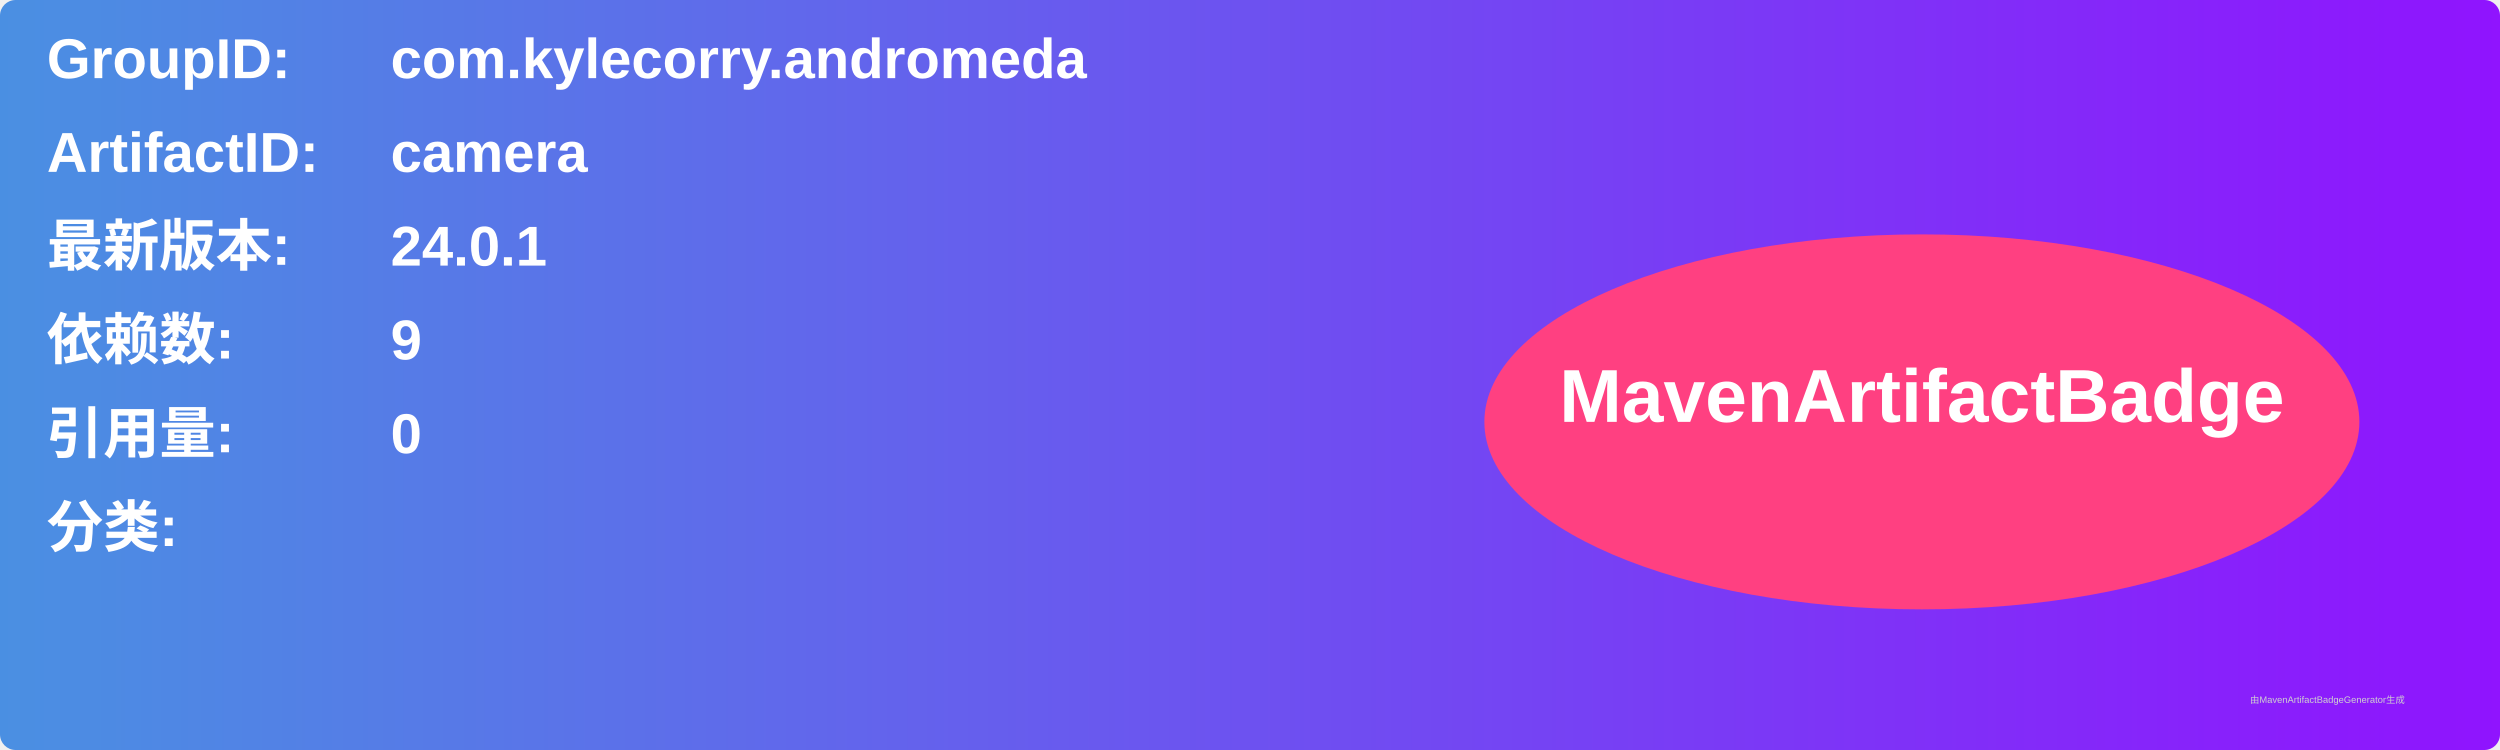
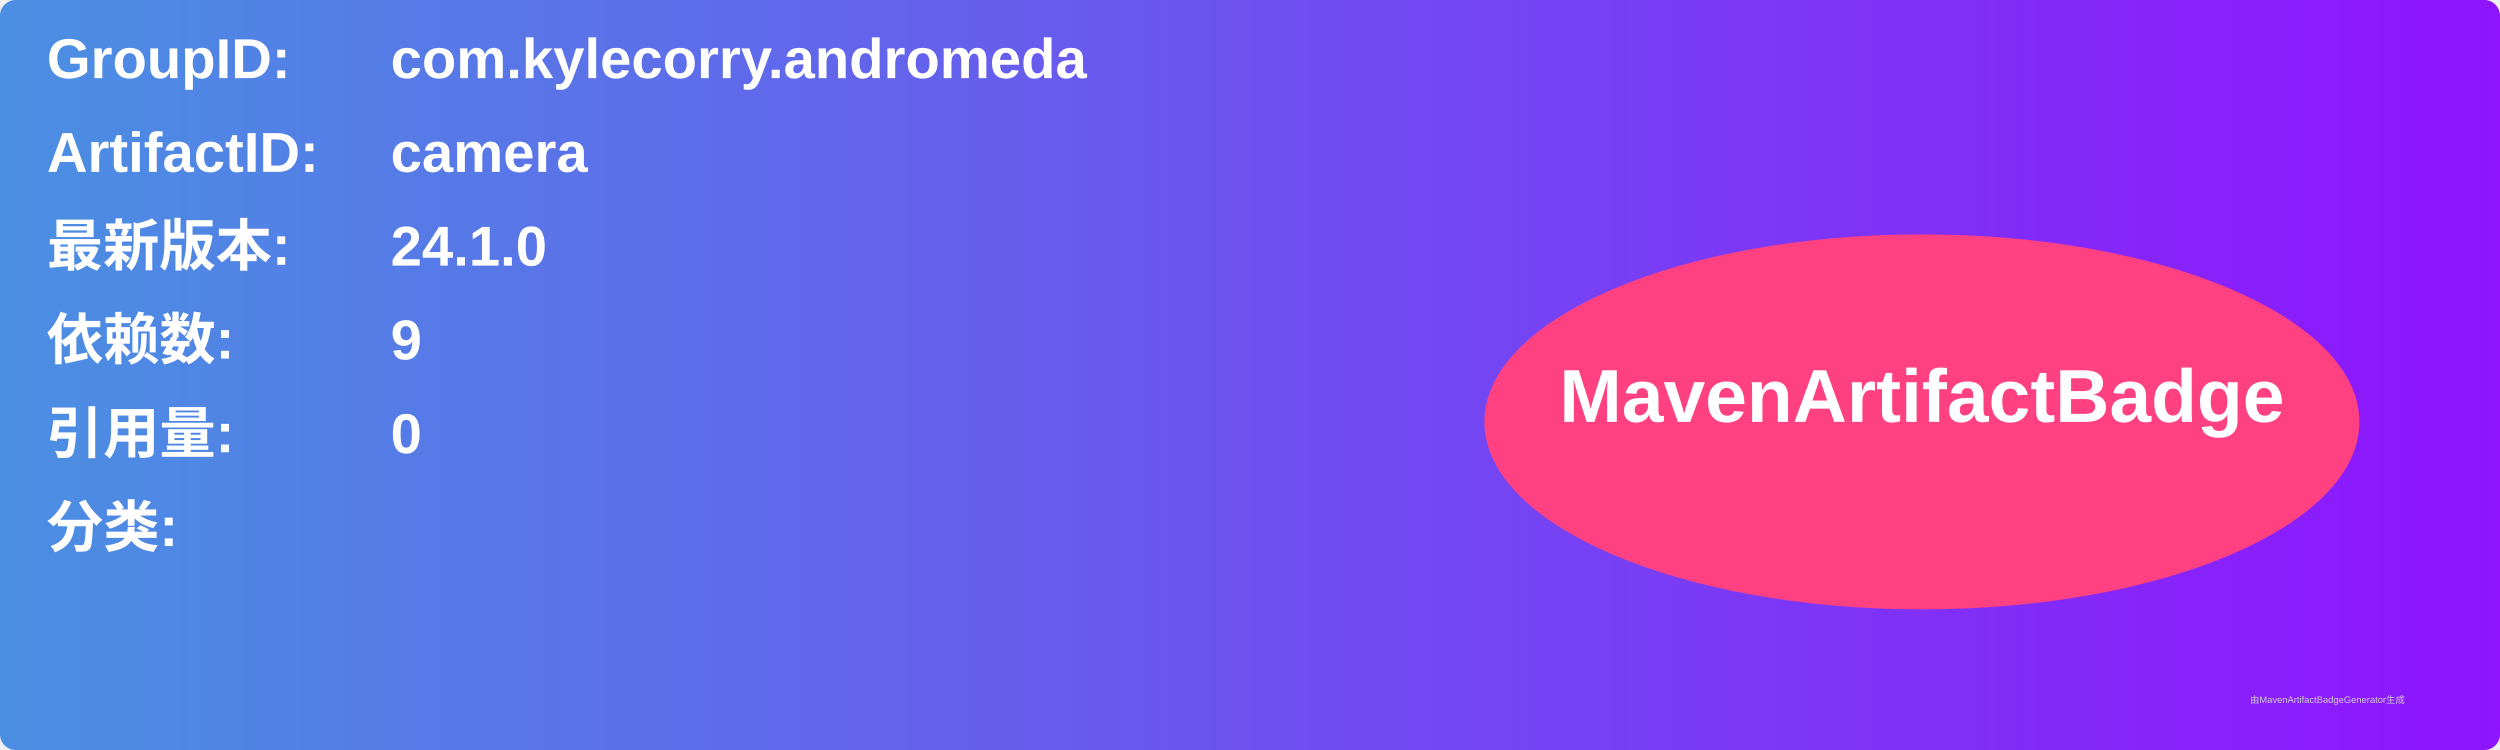
<svg xmlns="http://www.w3.org/2000/svg" width="800" height="240" viewBox="0 0 800 240">
  <linearGradient id="grad" x1="0%" y1="0%" x2="100%" y2="0%">
    <stop offset="0%" stop-color="#4a90e2" />
    <stop offset="100%" stop-color="#9013fe" />
  </linearGradient>
  <rect width="100%" height="100%" rx="5" ry="5" fill="url(#grad)" />
  <g transform="translate(15, 15)">
    <text x="0" y="10" font-family="Arial" font-size="18" fill="white" font-weight="bold" width="260">GroupID:</text>
    <text x="110" y="10" font-family="Arial" font-size="18" fill="white" font-weight="bold" width="460">com.kylecorry.andromeda</text>
    <text x="0" y="40" font-family="Arial" font-size="18" fill="white" font-weight="bold" width="260">ArtifactID:</text>
    <text x="110" y="40" font-family="Arial" font-size="18" fill="white" font-weight="bold" width="460">camera</text>
    <text x="0" y="70" font-family="Arial" font-size="18" fill="white" font-weight="bold">最新版本:</text>
    <text x="110" y="70" font-family="Arial" font-size="18" fill="white" font-weight="bold">
-       <tspan font-weight="bold">24.0.1</tspan>
+       <tspan font-weight="bold">24.1.0</tspan>
    </text>
    <text x="0" y="100" font-family="Arial" font-size="18" fill="white" font-weight="bold">依赖数: </text>
    <text x="110" y="100" font-family="Arial" font-size="18" fill="white">
      <tspan font-weight="bold">9</tspan>
    </text>
    <text x="0" y="130" font-family="Arial" font-size="18" fill="white" font-weight="bold">引用量: </text>
    <text x="110" y="130" font-family="Arial" font-size="18" fill="white">
      <tspan font-weight="bold">0</tspan>
    </text>
    <text x="0" y="160" font-family="Arial" font-size="18" fill="white" font-weight="bold">分类:</text>
    <text x="10" y="190" font-family="Arial" font-size="10" fill="white">
      <tspan font-weight="bold" />
    </text>
    <ellipse cx="600" cy="120" rx="140" ry="60" fill="#ff4081" />
    <text x="600" y="120" text-anchor="middle" font-family="Arial" font-size="24" fill="white" font-weight="bold">MavenArtifactBadge</text>
  </g>
  <text x="720" y="225" font-family="Arial" font-size="3" fill="#d0d0d0">由MavenArtifactBadgeGenerator生成</text>
</svg>
